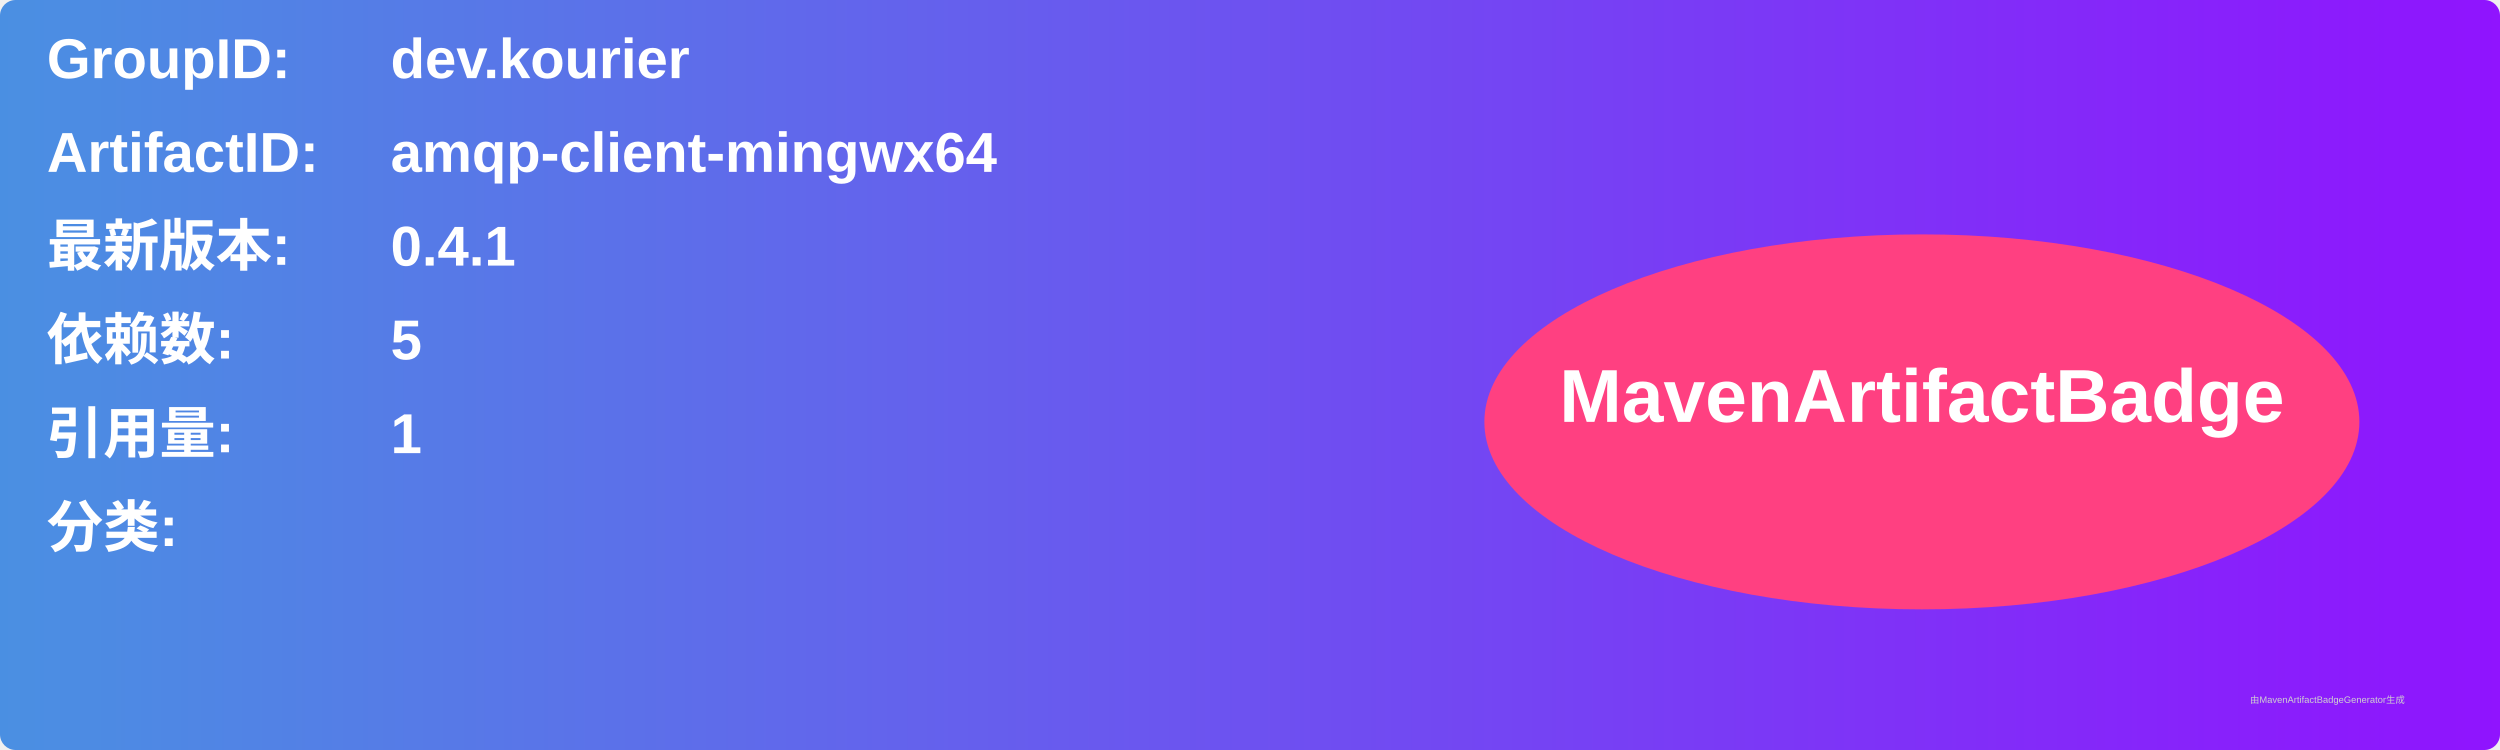
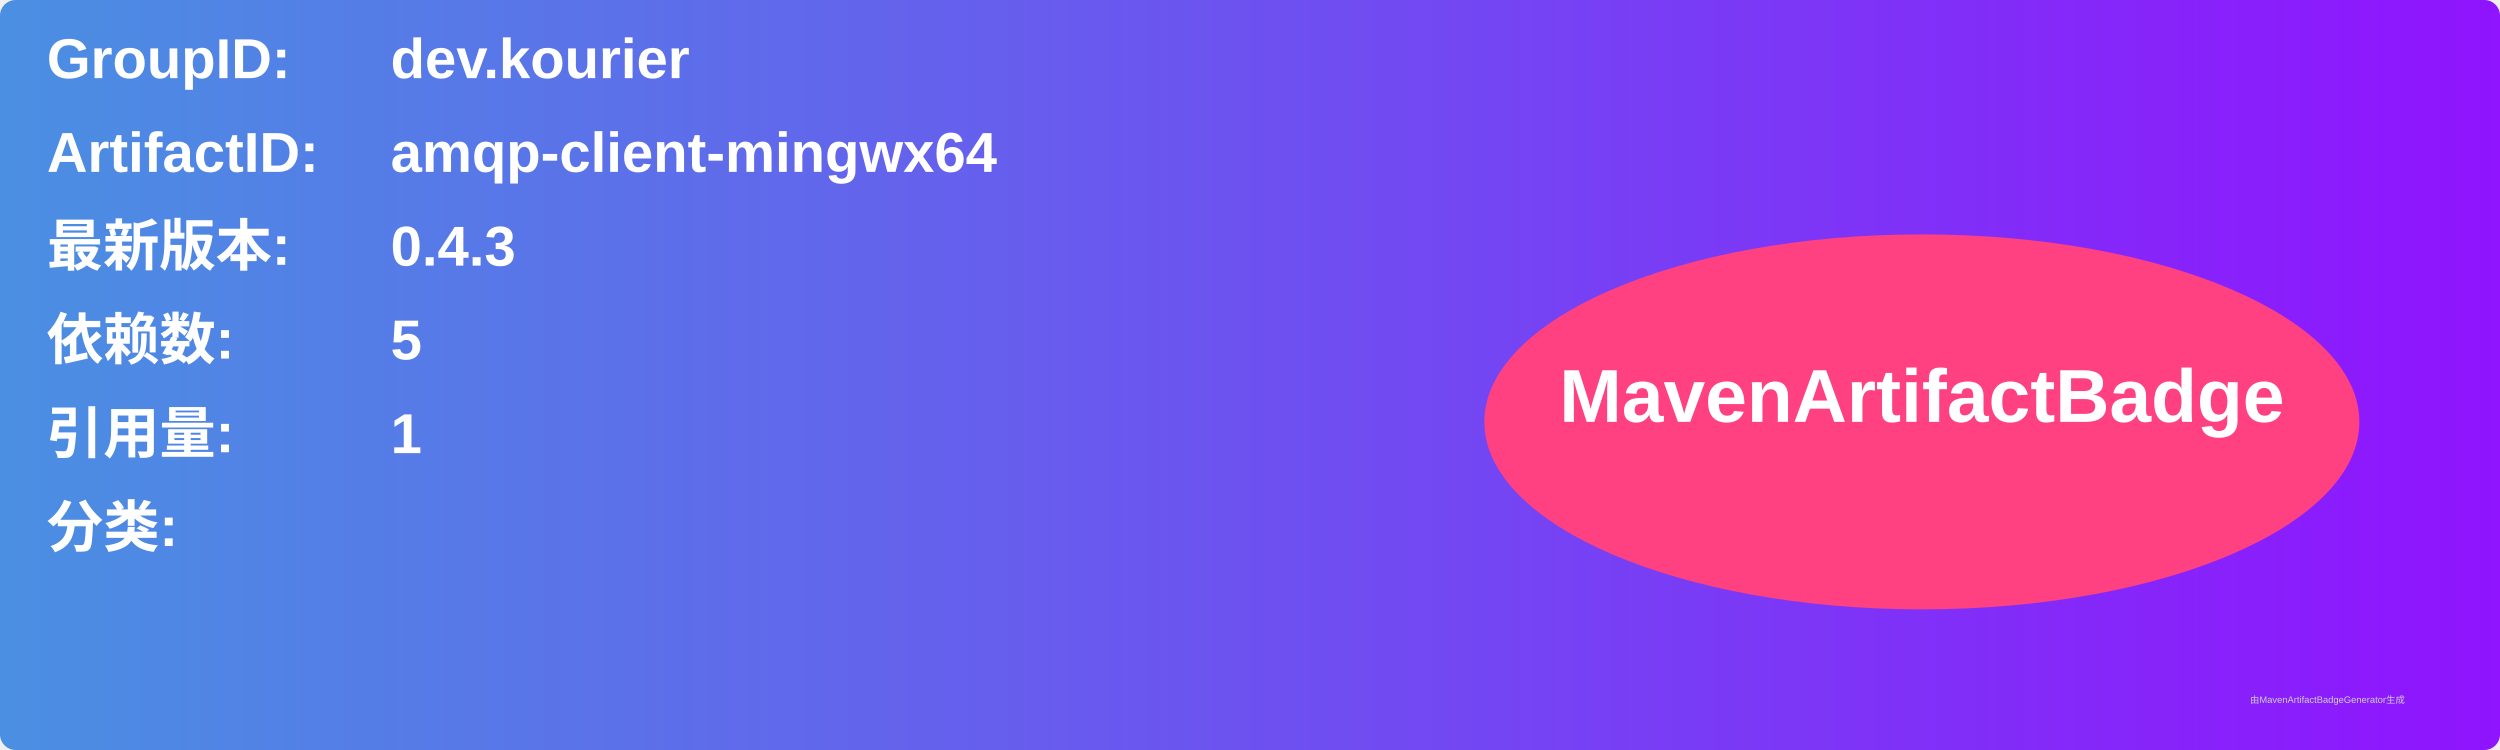
<svg xmlns="http://www.w3.org/2000/svg" width="800" height="240" viewBox="0 0 800 240">
  <linearGradient id="grad" x1="0%" y1="0%" x2="100%" y2="0%">
    <stop offset="0%" stop-color="#4a90e2" />
    <stop offset="100%" stop-color="#9013fe" />
  </linearGradient>
  <rect width="100%" height="100%" rx="5" ry="5" fill="url(#grad)" />
  <g transform="translate(15, 15)">
    <text x="0" y="10" font-family="Arial" font-size="18" fill="white" font-weight="bold" width="260">GroupID:</text>
    <text x="110" y="10" font-family="Arial" font-size="18" fill="white" font-weight="bold" width="460">dev.kourier</text>
    <text x="0" y="40" font-family="Arial" font-size="18" fill="white" font-weight="bold" width="260">ArtifactID:</text>
    <text x="110" y="40" font-family="Arial" font-size="18" fill="white" font-weight="bold" width="460">amqp-client-mingwx64</text>
    <text x="0" y="70" font-family="Arial" font-size="18" fill="white" font-weight="bold">最新版本:</text>
    <text x="110" y="70" font-family="Arial" font-size="18" fill="white" font-weight="bold">
-       <tspan font-weight="bold">0.4.1</tspan>
+       <tspan font-weight="bold">0.4.3</tspan>
    </text>
    <text x="0" y="100" font-family="Arial" font-size="18" fill="white" font-weight="bold">依赖数: </text>
    <text x="110" y="100" font-family="Arial" font-size="18" fill="white">
      <tspan font-weight="bold">5</tspan>
    </text>
    <text x="0" y="130" font-family="Arial" font-size="18" fill="white" font-weight="bold">引用量: </text>
    <text x="110" y="130" font-family="Arial" font-size="18" fill="white">
      <tspan font-weight="bold">1</tspan>
    </text>
    <text x="0" y="160" font-family="Arial" font-size="18" fill="white" font-weight="bold">分类:</text>
    <text x="10" y="190" font-family="Arial" font-size="10" fill="white">
      <tspan font-weight="bold" />
    </text>
    <ellipse cx="600" cy="120" rx="140" ry="60" fill="#ff4081" />
    <text x="600" y="120" text-anchor="middle" font-family="Arial" font-size="24" fill="white" font-weight="bold">MavenArtifactBadge</text>
  </g>
  <text x="720" y="225" font-family="Arial" font-size="3" fill="#d0d0d0">由MavenArtifactBadgeGenerator生成</text>
</svg>
